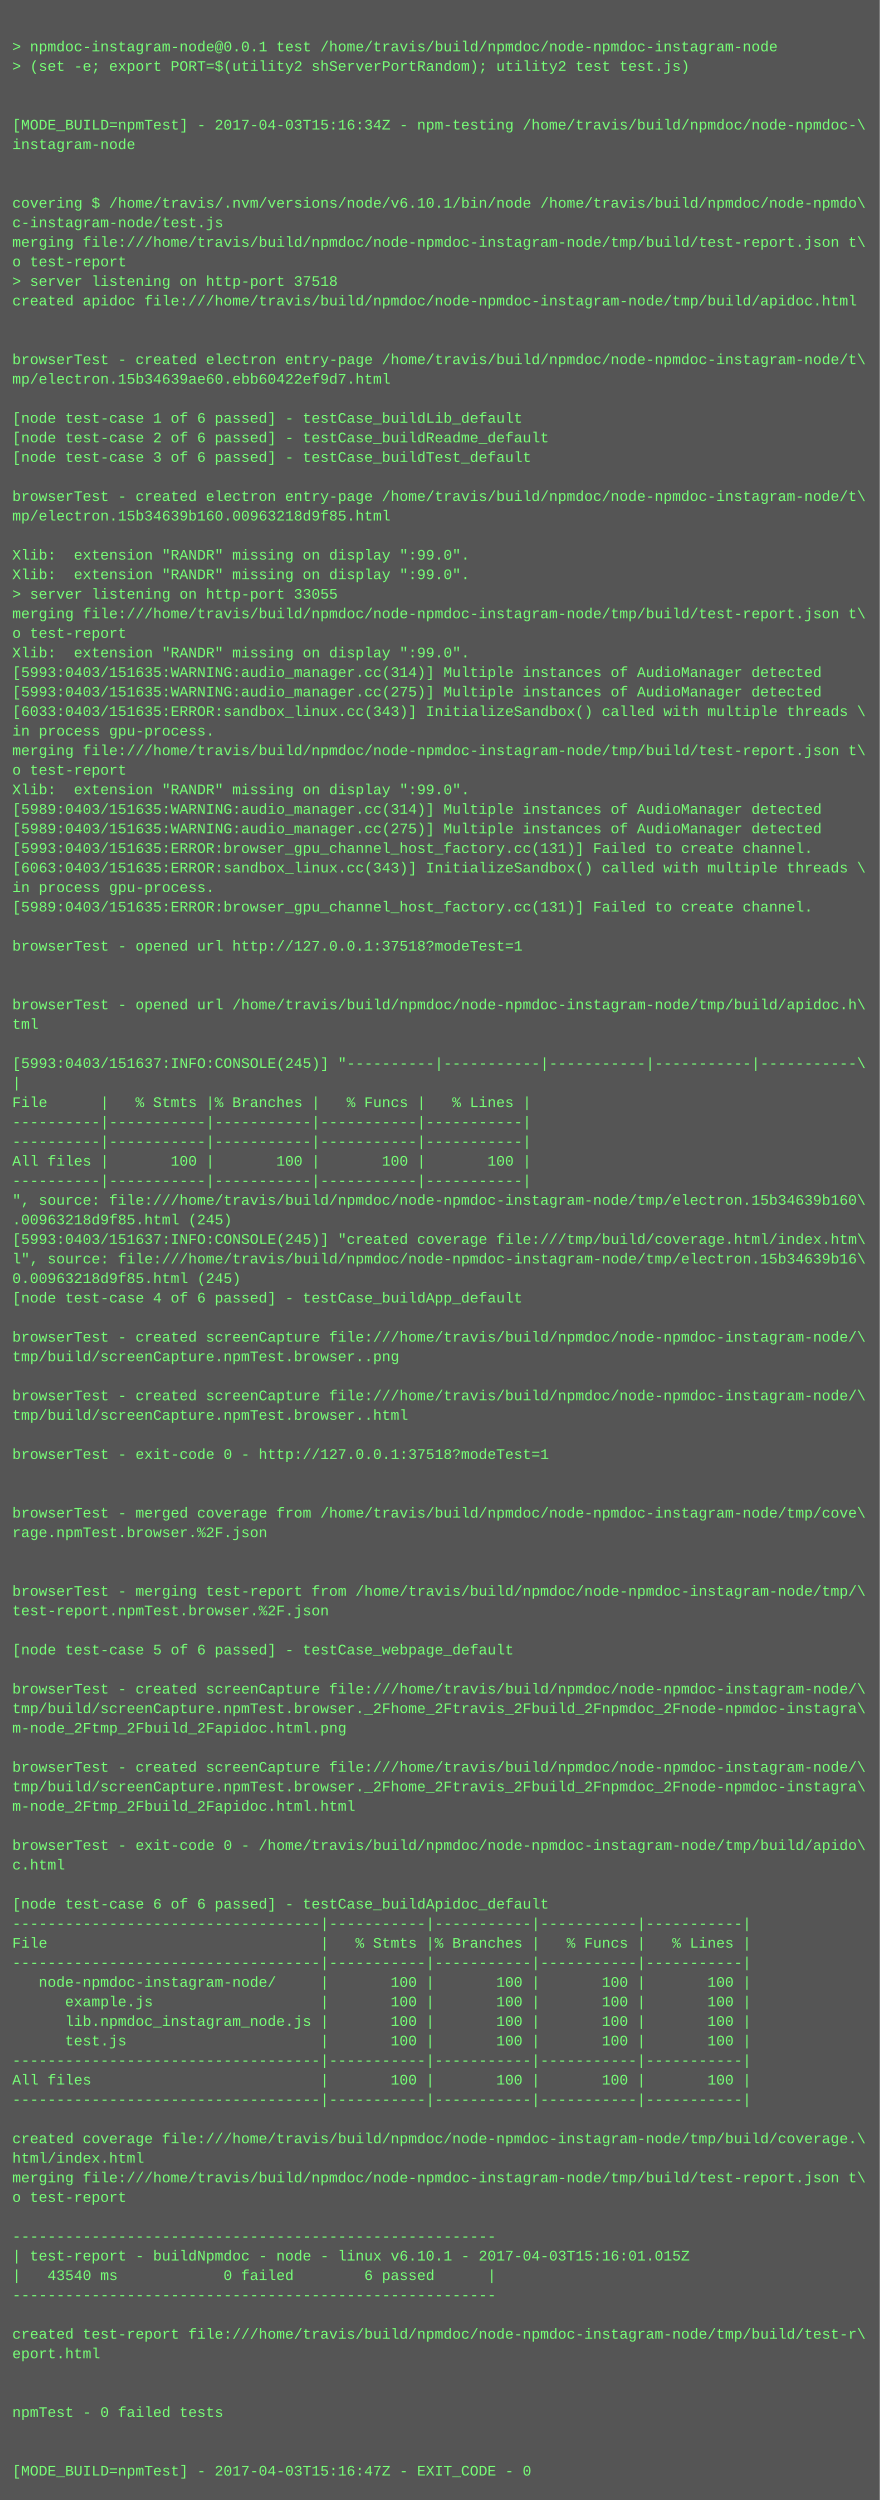
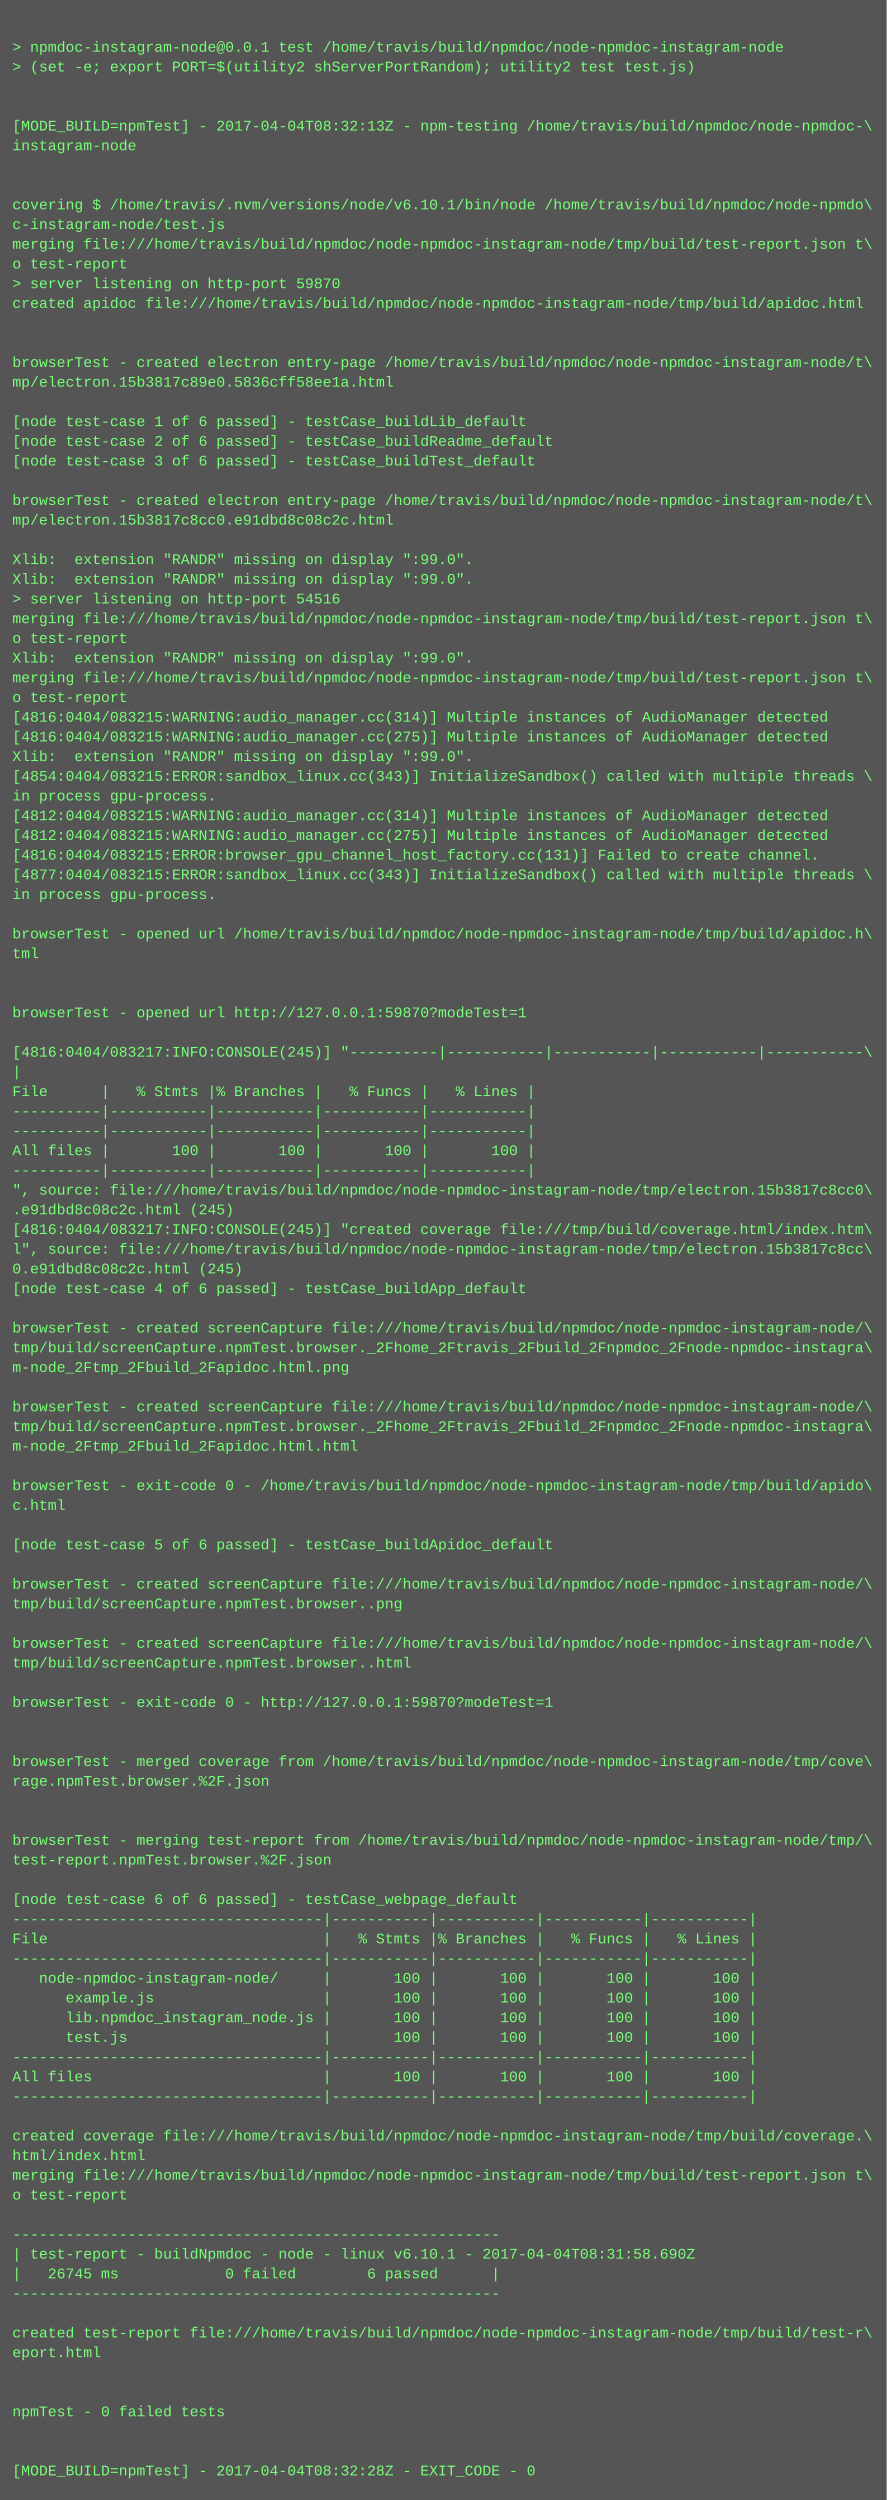
- <svg xmlns="http://www.w3.org/2000/svg" height="2046" width="720">
-   <rect height="2046" fill="#555" width="720" />
+ <svg xmlns="http://www.w3.org/2000/svg" height="2030" width="720">
+   <rect height="2030" fill="#555" width="720" />
  <text fill="#7f7" font-family="Courier New" font-size="12" xml:space="preserve">
    <tspan x="10" y="26" />
    <tspan x="10" y="42">&gt; npmdoc-instagram-node@0.0.1 test /home/travis/build/npmdoc/node-npmdoc-instagram-node</tspan>
    <tspan x="10" y="58">&gt; (set -e; export PORT=$(utility2 shServerPortRandom); utility2 test test.js)</tspan>
    <tspan x="10" y="74" />
    <tspan x="10" y="90" />
-     <tspan x="10" y="106">[MODE_BUILD=npmTest] - 2017-04-03T15:16:34Z - npm-testing /home/travis/build/npmdoc/node-npmdoc-\</tspan>
+     <tspan x="10" y="106">[MODE_BUILD=npmTest] - 2017-04-04T08:32:13Z - npm-testing /home/travis/build/npmdoc/node-npmdoc-\</tspan>
    <tspan x="10" y="122">instagram-node</tspan>
    <tspan x="10" y="138" />
    <tspan x="10" y="154" />
    <tspan x="10" y="170">covering $ /home/travis/.nvm/versions/node/v6.10.1/bin/node /home/travis/build/npmdoc/node-npmdo\</tspan>
    <tspan x="10" y="186">c-instagram-node/test.js</tspan>
    <tspan x="10" y="202">merging file:///home/travis/build/npmdoc/node-npmdoc-instagram-node/tmp/build/test-report.json t\</tspan>
    <tspan x="10" y="218">o test-report</tspan>
-     <tspan x="10" y="234">&gt; server listening on http-port 37518</tspan>
+     <tspan x="10" y="234">&gt; server listening on http-port 59870</tspan>
    <tspan x="10" y="250">created apidoc file:///home/travis/build/npmdoc/node-npmdoc-instagram-node/tmp/build/apidoc.html</tspan>
    <tspan x="10" y="266" />
    <tspan x="10" y="282" />
    <tspan x="10" y="298">browserTest - created electron entry-page /home/travis/build/npmdoc/node-npmdoc-instagram-node/t\</tspan>
-     <tspan x="10" y="314">mp/electron.15b34639ae60.ebb60422ef9d7.html</tspan>
+     <tspan x="10" y="314">mp/electron.15b3817c89e0.5836cff58ee1a.html</tspan>
    <tspan x="10" y="330" />
    <tspan x="10" y="346">[node test-case 1 of 6 passed] - testCase_buildLib_default</tspan>
    <tspan x="10" y="362">[node test-case 2 of 6 passed] - testCase_buildReadme_default</tspan>
    <tspan x="10" y="378">[node test-case 3 of 6 passed] - testCase_buildTest_default</tspan>
    <tspan x="10" y="394" />
    <tspan x="10" y="410">browserTest - created electron entry-page /home/travis/build/npmdoc/node-npmdoc-instagram-node/t\</tspan>
-     <tspan x="10" y="426">mp/electron.15b34639b160.00963218d9f85.html</tspan>
+     <tspan x="10" y="426">mp/electron.15b3817c8cc0.e91dbd8c08c2c.html</tspan>
    <tspan x="10" y="442" />
    <tspan x="10" y="458">Xlib:  extension "RANDR" missing on display ":99.0".</tspan>
    <tspan x="10" y="474">Xlib:  extension "RANDR" missing on display ":99.0".</tspan>
-     <tspan x="10" y="490">&gt; server listening on http-port 33055</tspan>
+     <tspan x="10" y="490">&gt; server listening on http-port 54516</tspan>
    <tspan x="10" y="506">merging file:///home/travis/build/npmdoc/node-npmdoc-instagram-node/tmp/build/test-report.json t\</tspan>
    <tspan x="10" y="522">o test-report</tspan>
    <tspan x="10" y="538">Xlib:  extension "RANDR" missing on display ":99.0".</tspan>
-     <tspan x="10" y="554">[5993:0403/151635:WARNING:audio_manager.cc(314)] Multiple instances of AudioManager detected</tspan>
-     <tspan x="10" y="570">[5993:0403/151635:WARNING:audio_manager.cc(275)] Multiple instances of AudioManager detected</tspan>
-     <tspan x="10" y="586">[6033:0403/151635:ERROR:sandbox_linux.cc(343)] InitializeSandbox() called with multiple threads \</tspan>
-     <tspan x="10" y="602">in process gpu-process. </tspan>
-     <tspan x="10" y="618">merging file:///home/travis/build/npmdoc/node-npmdoc-instagram-node/tmp/build/test-report.json t\</tspan>
-     <tspan x="10" y="634">o test-report</tspan>
-     <tspan x="10" y="650">Xlib:  extension "RANDR" missing on display ":99.0".</tspan>
-     <tspan x="10" y="666">[5989:0403/151635:WARNING:audio_manager.cc(314)] Multiple instances of AudioManager detected</tspan>
-     <tspan x="10" y="682">[5989:0403/151635:WARNING:audio_manager.cc(275)] Multiple instances of AudioManager detected</tspan>
-     <tspan x="10" y="698">[5993:0403/151635:ERROR:browser_gpu_channel_host_factory.cc(131)] Failed to create channel.</tspan>
-     <tspan x="10" y="714">[6063:0403/151635:ERROR:sandbox_linux.cc(343)] InitializeSandbox() called with multiple threads \</tspan>
+     <tspan x="10" y="554">merging file:///home/travis/build/npmdoc/node-npmdoc-instagram-node/tmp/build/test-report.json t\</tspan>
+     <tspan x="10" y="570">o test-report</tspan>
+     <tspan x="10" y="586">[4816:0404/083215:WARNING:audio_manager.cc(314)] Multiple instances of AudioManager detected</tspan>
+     <tspan x="10" y="602">[4816:0404/083215:WARNING:audio_manager.cc(275)] Multiple instances of AudioManager detected</tspan>
+     <tspan x="10" y="618">Xlib:  extension "RANDR" missing on display ":99.0".</tspan>
+     <tspan x="10" y="634">[4854:0404/083215:ERROR:sandbox_linux.cc(343)] InitializeSandbox() called with multiple threads \</tspan>
+     <tspan x="10" y="650">in process gpu-process. </tspan>
+     <tspan x="10" y="666">[4812:0404/083215:WARNING:audio_manager.cc(314)] Multiple instances of AudioManager detected</tspan>
+     <tspan x="10" y="682">[4812:0404/083215:WARNING:audio_manager.cc(275)] Multiple instances of AudioManager detected</tspan>
+     <tspan x="10" y="698">[4816:0404/083215:ERROR:browser_gpu_channel_host_factory.cc(131)] Failed to create channel.</tspan>
+     <tspan x="10" y="714">[4877:0404/083215:ERROR:sandbox_linux.cc(343)] InitializeSandbox() called with multiple threads \</tspan>
    <tspan x="10" y="730">in process gpu-process. </tspan>
-     <tspan x="10" y="746">[5989:0403/151635:ERROR:browser_gpu_channel_host_factory.cc(131)] Failed to create channel.</tspan>
-     <tspan x="10" y="762" />
-     <tspan x="10" y="778">browserTest - opened url http://127.0.0.1:37518?modeTest=1</tspan>
+     <tspan x="10" y="746" />
+     <tspan x="10" y="762">browserTest - opened url /home/travis/build/npmdoc/node-npmdoc-instagram-node/tmp/build/apidoc.h\</tspan>
+     <tspan x="10" y="778">tml</tspan>
    <tspan x="10" y="794" />
    <tspan x="10" y="810" />
-     <tspan x="10" y="826">browserTest - opened url /home/travis/build/npmdoc/node-npmdoc-instagram-node/tmp/build/apidoc.h\</tspan>
-     <tspan x="10" y="842">tml</tspan>
-     <tspan x="10" y="858" />
-     <tspan x="10" y="874">[5993:0403/151637:INFO:CONSOLE(245)] "----------|-----------|-----------|-----------|-----------\</tspan>
-     <tspan x="10" y="890">|</tspan>
-     <tspan x="10" y="906">File      |   % Stmts |% Branches |   % Funcs |   % Lines |</tspan>
+     <tspan x="10" y="826">browserTest - opened url http://127.0.0.1:59870?modeTest=1</tspan>
+     <tspan x="10" y="842" />
+     <tspan x="10" y="858">[4816:0404/083217:INFO:CONSOLE(245)] "----------|-----------|-----------|-----------|-----------\</tspan>
+     <tspan x="10" y="874">|</tspan>
+     <tspan x="10" y="890">File      |   % Stmts |% Branches |   % Funcs |   % Lines |</tspan>
+     <tspan x="10" y="906">----------|-----------|-----------|-----------|-----------|</tspan>
    <tspan x="10" y="922">----------|-----------|-----------|-----------|-----------|</tspan>
-     <tspan x="10" y="938">----------|-----------|-----------|-----------|-----------|</tspan>
-     <tspan x="10" y="954">All files |       100 |       100 |       100 |       100 |</tspan>
-     <tspan x="10" y="970">----------|-----------|-----------|-----------|-----------|</tspan>
-     <tspan x="10" y="986">", source: file:///home/travis/build/npmdoc/node-npmdoc-instagram-node/tmp/electron.15b34639b160\</tspan>
-     <tspan x="10" y="1002">.00963218d9f85.html (245)</tspan>
-     <tspan x="10" y="1018">[5993:0403/151637:INFO:CONSOLE(245)] "created coverage file:///tmp/build/coverage.html/index.htm\</tspan>
-     <tspan x="10" y="1034">l", source: file:///home/travis/build/npmdoc/node-npmdoc-instagram-node/tmp/electron.15b34639b16\</tspan>
-     <tspan x="10" y="1050">0.00963218d9f85.html (245)</tspan>
-     <tspan x="10" y="1066">[node test-case 4 of 6 passed] - testCase_buildApp_default</tspan>
-     <tspan x="10" y="1082" />
-     <tspan x="10" y="1098">browserTest - created screenCapture file:///home/travis/build/npmdoc/node-npmdoc-instagram-node/\</tspan>
-     <tspan x="10" y="1114">tmp/build/screenCapture.npmTest.browser..png</tspan>
+     <tspan x="10" y="938">All files |       100 |       100 |       100 |       100 |</tspan>
+     <tspan x="10" y="954">----------|-----------|-----------|-----------|-----------|</tspan>
+     <tspan x="10" y="970">", source: file:///home/travis/build/npmdoc/node-npmdoc-instagram-node/tmp/electron.15b3817c8cc0\</tspan>
+     <tspan x="10" y="986">.e91dbd8c08c2c.html (245)</tspan>
+     <tspan x="10" y="1002">[4816:0404/083217:INFO:CONSOLE(245)] "created coverage file:///tmp/build/coverage.html/index.htm\</tspan>
+     <tspan x="10" y="1018">l", source: file:///home/travis/build/npmdoc/node-npmdoc-instagram-node/tmp/electron.15b3817c8cc\</tspan>
+     <tspan x="10" y="1034">0.e91dbd8c08c2c.html (245)</tspan>
+     <tspan x="10" y="1050">[node test-case 4 of 6 passed] - testCase_buildApp_default</tspan>
+     <tspan x="10" y="1066" />
+     <tspan x="10" y="1082">browserTest - created screenCapture file:///home/travis/build/npmdoc/node-npmdoc-instagram-node/\</tspan>
+     <tspan x="10" y="1098">tmp/build/screenCapture.npmTest.browser._2Fhome_2Ftravis_2Fbuild_2Fnpmdoc_2Fnode-npmdoc-instagra\</tspan>
+     <tspan x="10" y="1114">m-node_2Ftmp_2Fbuild_2Fapidoc.html.png</tspan>
    <tspan x="10" y="1130" />
    <tspan x="10" y="1146">browserTest - created screenCapture file:///home/travis/build/npmdoc/node-npmdoc-instagram-node/\</tspan>
-     <tspan x="10" y="1162">tmp/build/screenCapture.npmTest.browser..html</tspan>
-     <tspan x="10" y="1178" />
-     <tspan x="10" y="1194">browserTest - exit-code 0 - http://127.0.0.1:37518?modeTest=1</tspan>
-     <tspan x="10" y="1210" />
-     <tspan x="10" y="1226" />
-     <tspan x="10" y="1242">browserTest - merged coverage from /home/travis/build/npmdoc/node-npmdoc-instagram-node/tmp/cove\</tspan>
-     <tspan x="10" y="1258">rage.npmTest.browser.%2F.json</tspan>
+     <tspan x="10" y="1162">tmp/build/screenCapture.npmTest.browser._2Fhome_2Ftravis_2Fbuild_2Fnpmdoc_2Fnode-npmdoc-instagra\</tspan>
+     <tspan x="10" y="1178">m-node_2Ftmp_2Fbuild_2Fapidoc.html.html</tspan>
+     <tspan x="10" y="1194" />
+     <tspan x="10" y="1210">browserTest - exit-code 0 - /home/travis/build/npmdoc/node-npmdoc-instagram-node/tmp/build/apido\</tspan>
+     <tspan x="10" y="1226">c.html</tspan>
+     <tspan x="10" y="1242" />
+     <tspan x="10" y="1258">[node test-case 5 of 6 passed] - testCase_buildApidoc_default</tspan>
    <tspan x="10" y="1274" />
-     <tspan x="10" y="1290" />
-     <tspan x="10" y="1306">browserTest - merging test-report from /home/travis/build/npmdoc/node-npmdoc-instagram-node/tmp/\</tspan>
-     <tspan x="10" y="1322">test-report.npmTest.browser.%2F.json</tspan>
-     <tspan x="10" y="1338" />
-     <tspan x="10" y="1354">[node test-case 5 of 6 passed] - testCase_webpage_default</tspan>
+     <tspan x="10" y="1290">browserTest - created screenCapture file:///home/travis/build/npmdoc/node-npmdoc-instagram-node/\</tspan>
+     <tspan x="10" y="1306">tmp/build/screenCapture.npmTest.browser..png</tspan>
+     <tspan x="10" y="1322" />
+     <tspan x="10" y="1338">browserTest - created screenCapture file:///home/travis/build/npmdoc/node-npmdoc-instagram-node/\</tspan>
+     <tspan x="10" y="1354">tmp/build/screenCapture.npmTest.browser..html</tspan>
    <tspan x="10" y="1370" />
-     <tspan x="10" y="1386">browserTest - created screenCapture file:///home/travis/build/npmdoc/node-npmdoc-instagram-node/\</tspan>
-     <tspan x="10" y="1402">tmp/build/screenCapture.npmTest.browser._2Fhome_2Ftravis_2Fbuild_2Fnpmdoc_2Fnode-npmdoc-instagra\</tspan>
-     <tspan x="10" y="1418">m-node_2Ftmp_2Fbuild_2Fapidoc.html.png</tspan>
-     <tspan x="10" y="1434" />
-     <tspan x="10" y="1450">browserTest - created screenCapture file:///home/travis/build/npmdoc/node-npmdoc-instagram-node/\</tspan>
-     <tspan x="10" y="1466">tmp/build/screenCapture.npmTest.browser._2Fhome_2Ftravis_2Fbuild_2Fnpmdoc_2Fnode-npmdoc-instagra\</tspan>
-     <tspan x="10" y="1482">m-node_2Ftmp_2Fbuild_2Fapidoc.html.html</tspan>
-     <tspan x="10" y="1498" />
-     <tspan x="10" y="1514">browserTest - exit-code 0 - /home/travis/build/npmdoc/node-npmdoc-instagram-node/tmp/build/apido\</tspan>
-     <tspan x="10" y="1530">c.html</tspan>
-     <tspan x="10" y="1546" />
-     <tspan x="10" y="1562">[node test-case 6 of 6 passed] - testCase_buildApidoc_default</tspan>
-     <tspan x="10" y="1578">-----------------------------------|-----------|-----------|-----------|-----------|</tspan>
-     <tspan x="10" y="1594">File                               |   % Stmts |% Branches |   % Funcs |   % Lines |</tspan>
-     <tspan x="10" y="1610">-----------------------------------|-----------|-----------|-----------|-----------|</tspan>
-     <tspan x="10" y="1626">   node-npmdoc-instagram-node/     |       100 |       100 |       100 |       100 |</tspan>
-     <tspan x="10" y="1642">      example.js                   |       100 |       100 |       100 |       100 |</tspan>
-     <tspan x="10" y="1658">      lib.npmdoc_instagram_node.js |       100 |       100 |       100 |       100 |</tspan>
-     <tspan x="10" y="1674">      test.js                      |       100 |       100 |       100 |       100 |</tspan>
-     <tspan x="10" y="1690">-----------------------------------|-----------|-----------|-----------|-----------|</tspan>
-     <tspan x="10" y="1706">All files                          |       100 |       100 |       100 |       100 |</tspan>
-     <tspan x="10" y="1722">-----------------------------------|-----------|-----------|-----------|-----------|</tspan>
-     <tspan x="10" y="1738" />
-     <tspan x="10" y="1754">created coverage file:///home/travis/build/npmdoc/node-npmdoc-instagram-node/tmp/build/coverage.\</tspan>
-     <tspan x="10" y="1770">html/index.html</tspan>
-     <tspan x="10" y="1786">merging file:///home/travis/build/npmdoc/node-npmdoc-instagram-node/tmp/build/test-report.json t\</tspan>
-     <tspan x="10" y="1802">o test-report</tspan>
-     <tspan x="10" y="1818" />
-     <tspan x="10" y="1834">-------------------------------------------------------</tspan>
-     <tspan x="10" y="1850">| test-report - buildNpmdoc - node - linux v6.10.1 - 2017-04-03T15:16:01.015Z</tspan>
-     <tspan x="10" y="1866">|   43540 ms            0 failed        6 passed      |</tspan>
-     <tspan x="10" y="1882">-------------------------------------------------------</tspan>
-     <tspan x="10" y="1898" />
-     <tspan x="10" y="1914">created test-report file:///home/travis/build/npmdoc/node-npmdoc-instagram-node/tmp/build/test-r\</tspan>
-     <tspan x="10" y="1930">eport.html</tspan>
+     <tspan x="10" y="1386">browserTest - exit-code 0 - http://127.0.0.1:59870?modeTest=1</tspan>
+     <tspan x="10" y="1402" />
+     <tspan x="10" y="1418" />
+     <tspan x="10" y="1434">browserTest - merged coverage from /home/travis/build/npmdoc/node-npmdoc-instagram-node/tmp/cove\</tspan>
+     <tspan x="10" y="1450">rage.npmTest.browser.%2F.json</tspan>
+     <tspan x="10" y="1466" />
+     <tspan x="10" y="1482" />
+     <tspan x="10" y="1498">browserTest - merging test-report from /home/travis/build/npmdoc/node-npmdoc-instagram-node/tmp/\</tspan>
+     <tspan x="10" y="1514">test-report.npmTest.browser.%2F.json</tspan>
+     <tspan x="10" y="1530" />
+     <tspan x="10" y="1546">[node test-case 6 of 6 passed] - testCase_webpage_default</tspan>
+     <tspan x="10" y="1562">-----------------------------------|-----------|-----------|-----------|-----------|</tspan>
+     <tspan x="10" y="1578">File                               |   % Stmts |% Branches |   % Funcs |   % Lines |</tspan>
+     <tspan x="10" y="1594">-----------------------------------|-----------|-----------|-----------|-----------|</tspan>
+     <tspan x="10" y="1610">   node-npmdoc-instagram-node/     |       100 |       100 |       100 |       100 |</tspan>
+     <tspan x="10" y="1626">      example.js                   |       100 |       100 |       100 |       100 |</tspan>
+     <tspan x="10" y="1642">      lib.npmdoc_instagram_node.js |       100 |       100 |       100 |       100 |</tspan>
+     <tspan x="10" y="1658">      test.js                      |       100 |       100 |       100 |       100 |</tspan>
+     <tspan x="10" y="1674">-----------------------------------|-----------|-----------|-----------|-----------|</tspan>
+     <tspan x="10" y="1690">All files                          |       100 |       100 |       100 |       100 |</tspan>
+     <tspan x="10" y="1706">-----------------------------------|-----------|-----------|-----------|-----------|</tspan>
+     <tspan x="10" y="1722" />
+     <tspan x="10" y="1738">created coverage file:///home/travis/build/npmdoc/node-npmdoc-instagram-node/tmp/build/coverage.\</tspan>
+     <tspan x="10" y="1754">html/index.html</tspan>
+     <tspan x="10" y="1770">merging file:///home/travis/build/npmdoc/node-npmdoc-instagram-node/tmp/build/test-report.json t\</tspan>
+     <tspan x="10" y="1786">o test-report</tspan>
+     <tspan x="10" y="1802" />
+     <tspan x="10" y="1818">-------------------------------------------------------</tspan>
+     <tspan x="10" y="1834">| test-report - buildNpmdoc - node - linux v6.10.1 - 2017-04-04T08:31:58.690Z</tspan>
+     <tspan x="10" y="1850">|   26745 ms            0 failed        6 passed      |</tspan>
+     <tspan x="10" y="1866">-------------------------------------------------------</tspan>
+     <tspan x="10" y="1882" />
+     <tspan x="10" y="1898">created test-report file:///home/travis/build/npmdoc/node-npmdoc-instagram-node/tmp/build/test-r\</tspan>
+     <tspan x="10" y="1914">eport.html</tspan>
+     <tspan x="10" y="1930" />
    <tspan x="10" y="1946" />
-     <tspan x="10" y="1962" />
-     <tspan x="10" y="1978">npmTest - 0 failed tests</tspan>
+     <tspan x="10" y="1962">npmTest - 0 failed tests</tspan>
+     <tspan x="10" y="1978" />
    <tspan x="10" y="1994" />
-     <tspan x="10" y="2010" />
-     <tspan x="10" y="2026">[MODE_BUILD=npmTest] - 2017-04-03T15:16:47Z - EXIT_CODE - 0</tspan>
+     <tspan x="10" y="2010">[MODE_BUILD=npmTest] - 2017-04-04T08:32:28Z - EXIT_CODE - 0</tspan>
  </text>
</svg>
